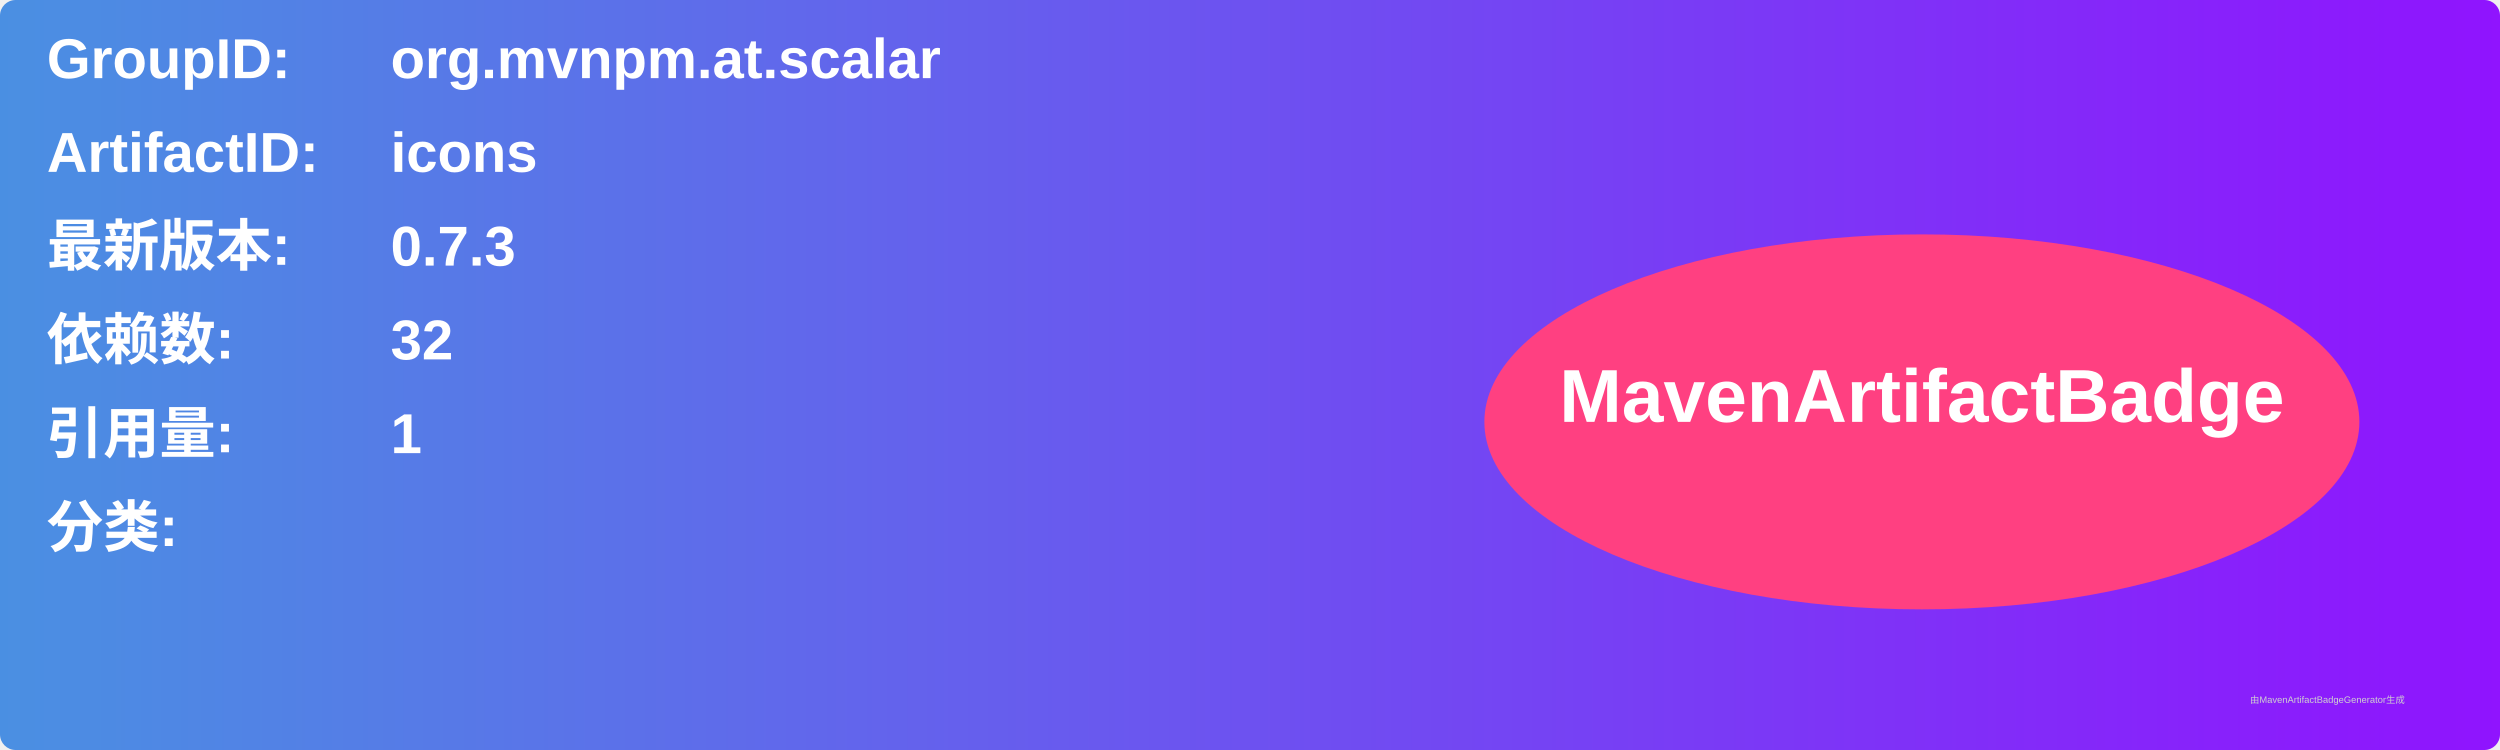
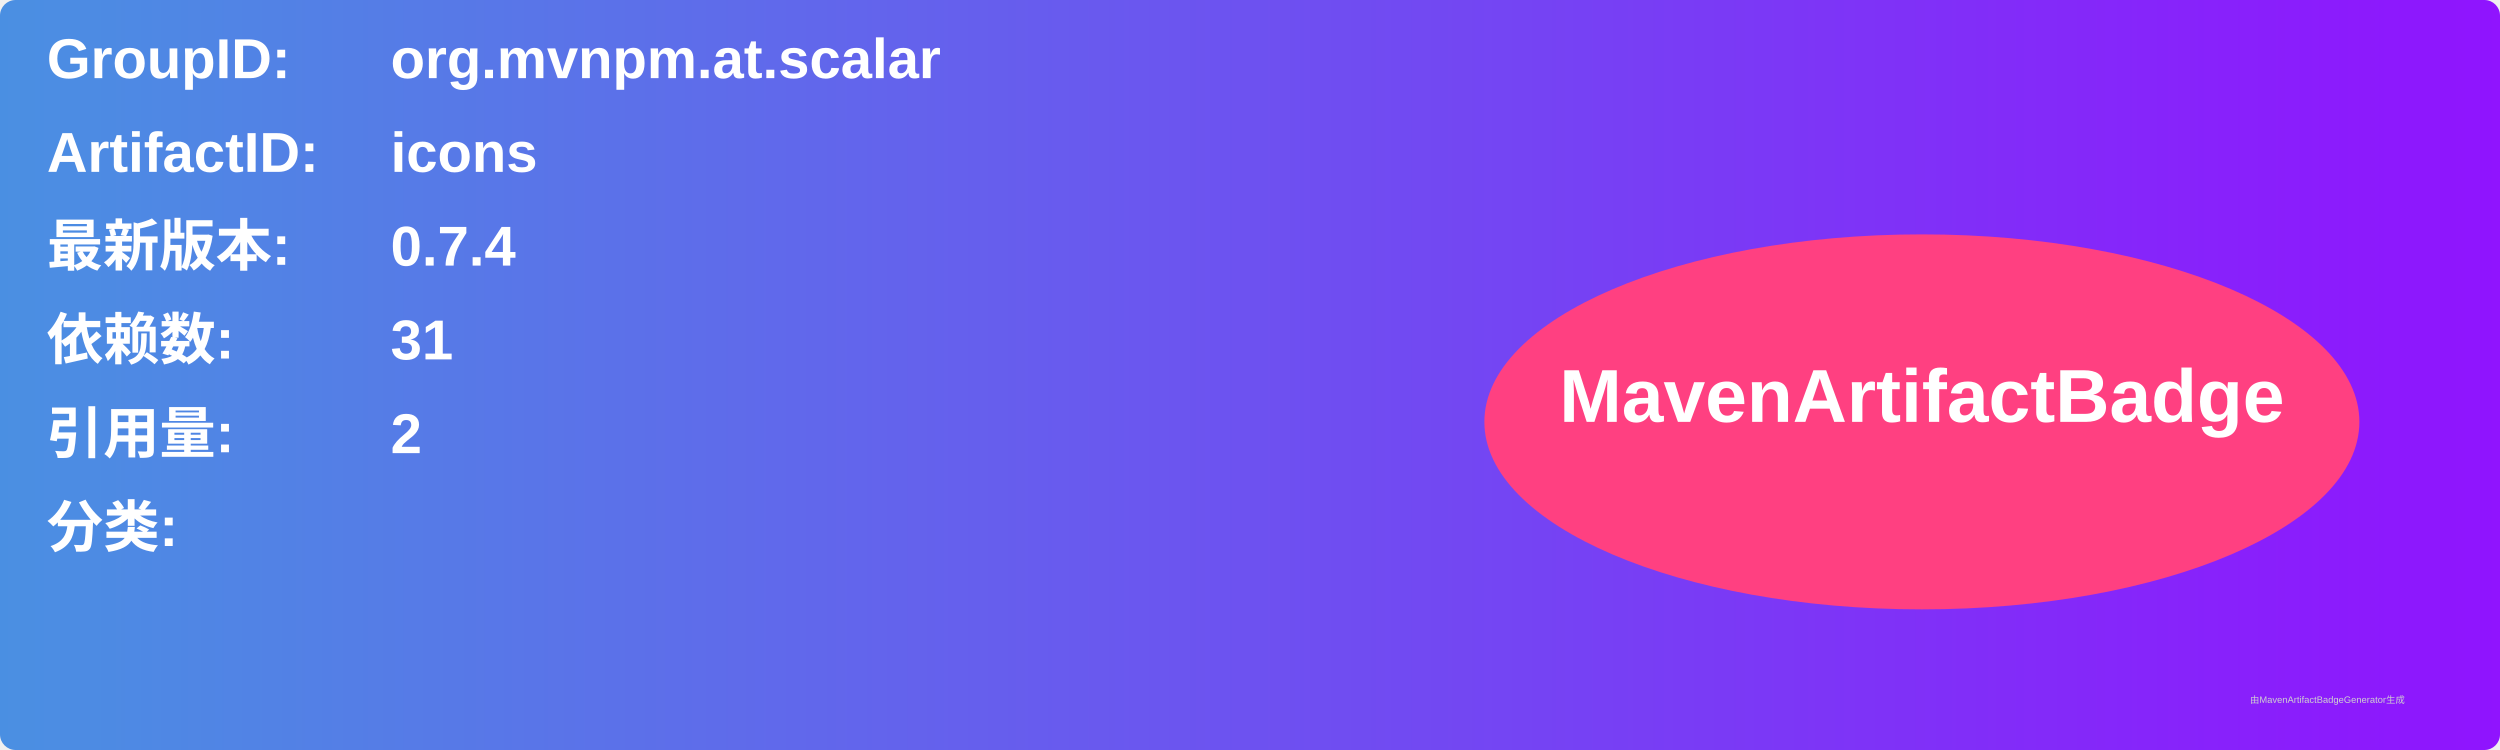
<svg xmlns="http://www.w3.org/2000/svg" width="800" height="240" viewBox="0 0 800 240">
  <linearGradient id="grad" x1="0%" y1="0%" x2="100%" y2="0%">
    <stop offset="0%" stop-color="#4a90e2" />
    <stop offset="100%" stop-color="#9013fe" />
  </linearGradient>
  <rect width="100%" height="100%" rx="5" ry="5" fill="url(#grad)" />
  <g transform="translate(15, 15)">
    <text x="0" y="10" font-family="Arial" font-size="18" fill="white" font-weight="bold" width="260">GroupID:</text>
    <text x="110" y="10" font-family="Arial" font-size="18" fill="white" font-weight="bold" width="460">org.mvnpm.at.scalar</text>
    <text x="0" y="40" font-family="Arial" font-size="18" fill="white" font-weight="bold" width="260">ArtifactID:</text>
    <text x="110" y="40" font-family="Arial" font-size="18" fill="white" font-weight="bold" width="460">icons</text>
    <text x="0" y="70" font-family="Arial" font-size="18" fill="white" font-weight="bold">最新版本:</text>
    <text x="110" y="70" font-family="Arial" font-size="18" fill="white" font-weight="bold">
-       <tspan font-weight="bold">0.7.3</tspan>
+       <tspan font-weight="bold">0.7.4</tspan>
    </text>
    <text x="0" y="100" font-family="Arial" font-size="18" fill="white" font-weight="bold">依赖数: </text>
    <text x="110" y="100" font-family="Arial" font-size="18" fill="white">
-       <tspan font-weight="bold">32</tspan>
+       <tspan font-weight="bold">31</tspan>
    </text>
    <text x="0" y="130" font-family="Arial" font-size="18" fill="white" font-weight="bold">引用量: </text>
    <text x="110" y="130" font-family="Arial" font-size="18" fill="white">
-       <tspan font-weight="bold">1</tspan>
+       <tspan font-weight="bold">2</tspan>
    </text>
    <text x="0" y="160" font-family="Arial" font-size="18" fill="white" font-weight="bold">分类:</text>
    <text x="10" y="190" font-family="Arial" font-size="10" fill="white">
      <tspan font-weight="bold" />
    </text>
    <ellipse cx="600" cy="120" rx="140" ry="60" fill="#ff4081" />
    <text x="600" y="120" text-anchor="middle" font-family="Arial" font-size="24" fill="white" font-weight="bold">MavenArtifactBadge</text>
  </g>
  <text x="720" y="225" font-family="Arial" font-size="3" fill="#d0d0d0">由MavenArtifactBadgeGenerator生成</text>
</svg>
